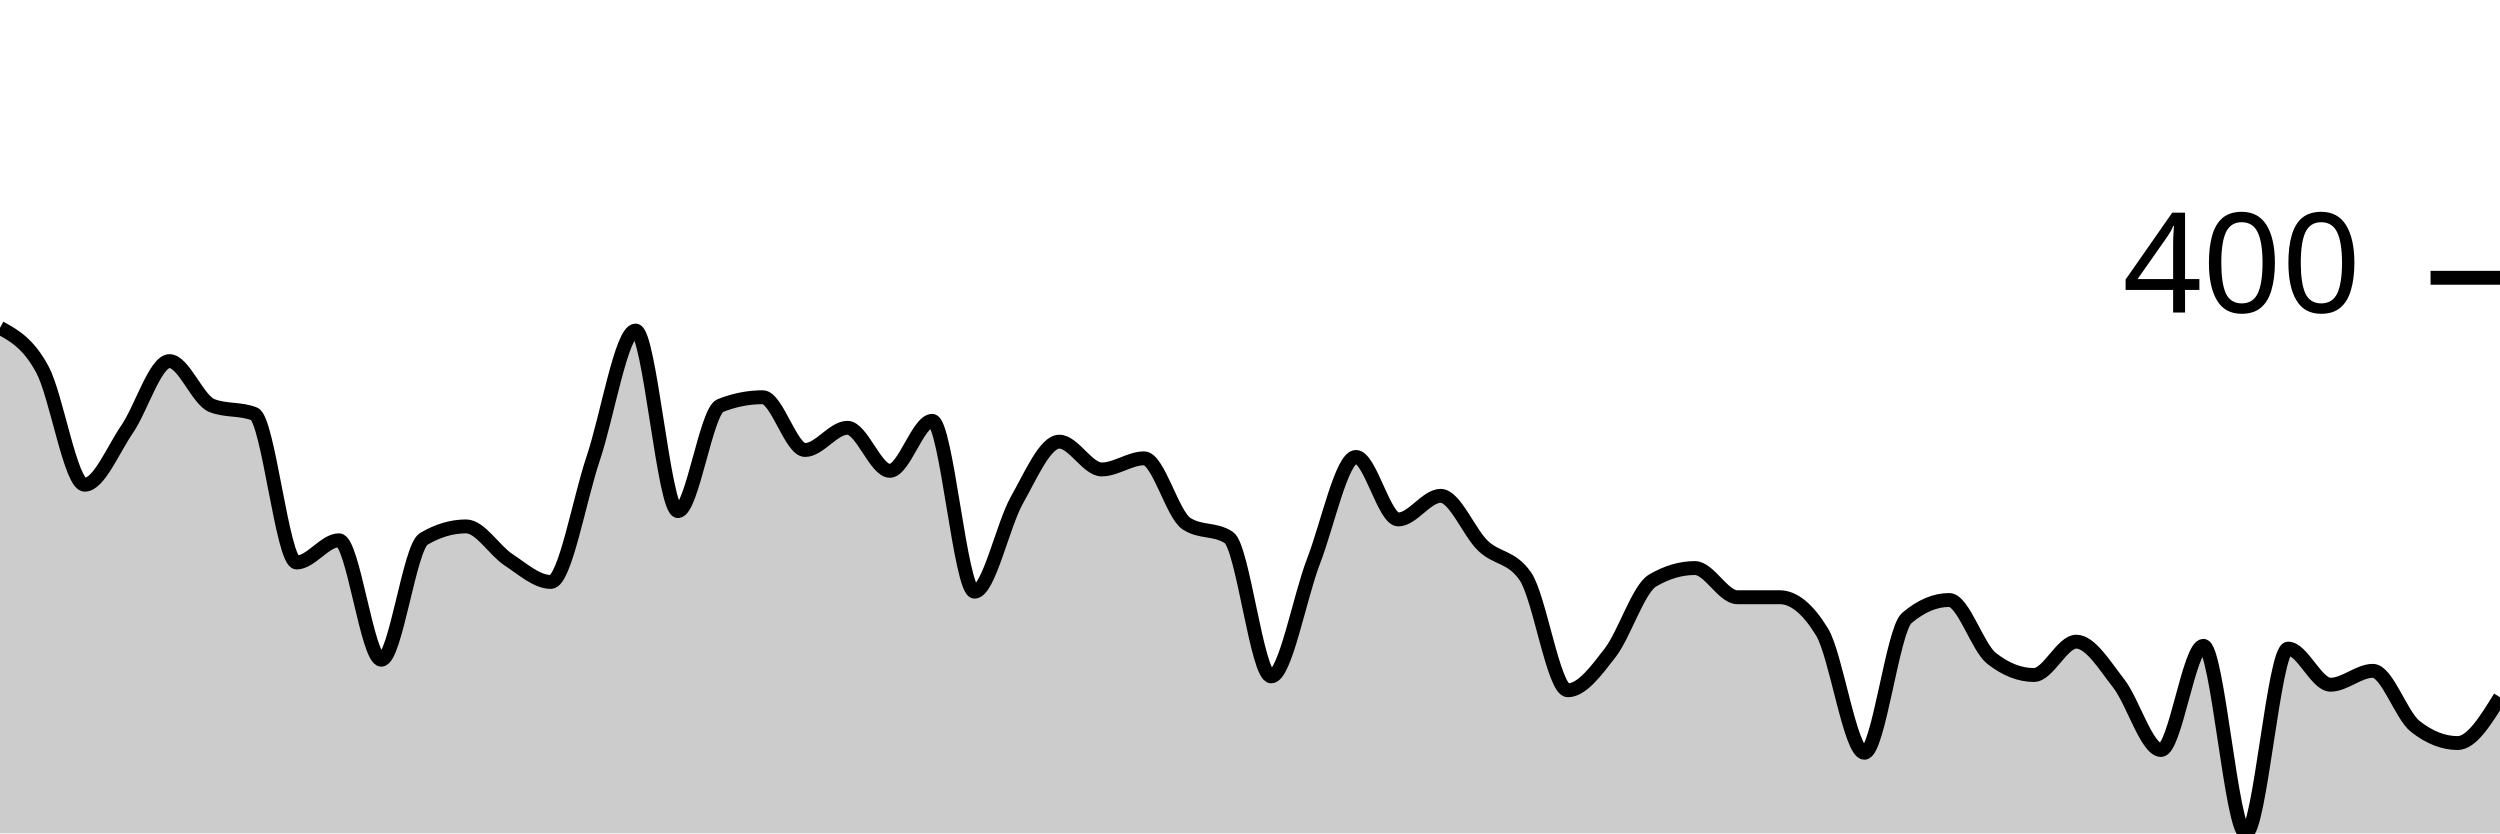
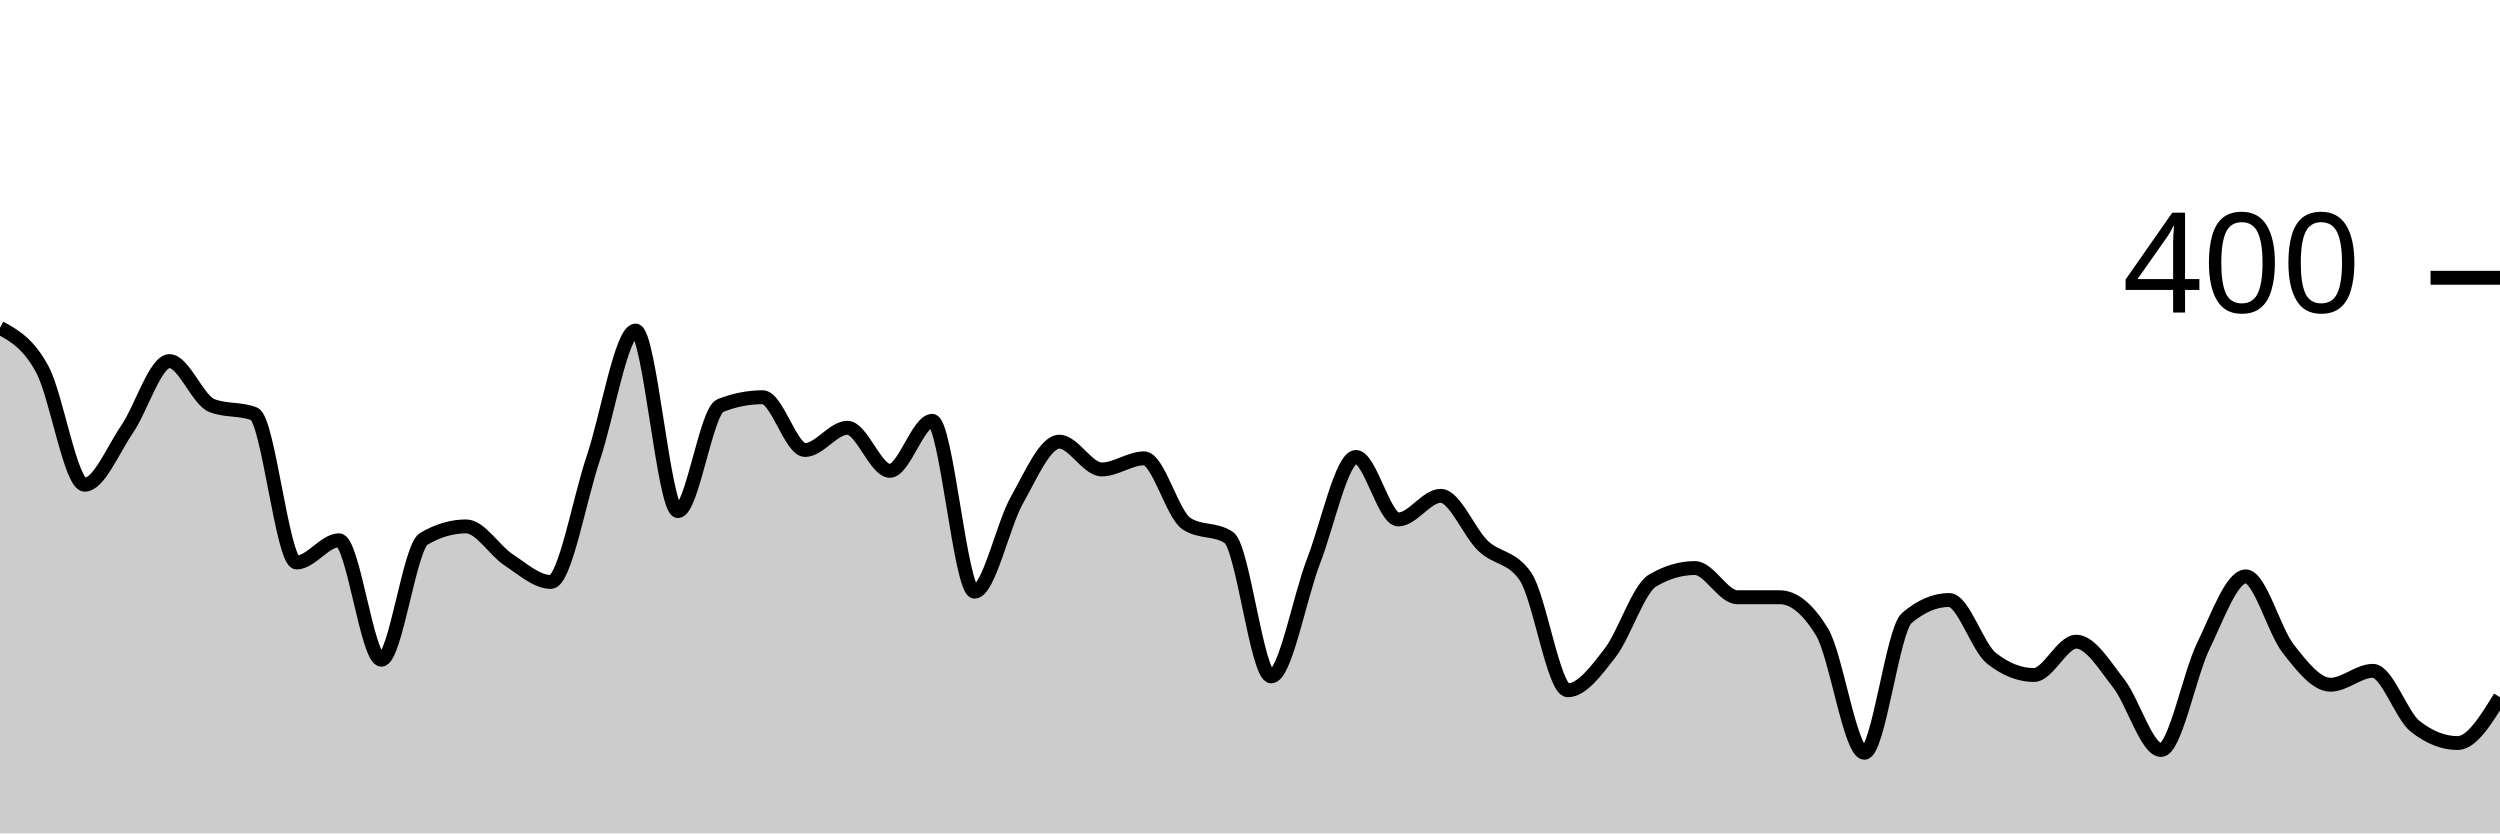
<svg xmlns="http://www.w3.org/2000/svg" viewBox="0 0 180 60">
  <g transform="translate(0,20)">
-     <path class="area" fill="rgba(0, 0, 0, 0.2)" d="M0,3.6C1.017,4.158,2.034,4.717,3.051,6.6C4.068,8.483,5.085,14.9,6.102,14.9C7.119,14.9,8.136,12.383,9.153,10.9C10.169,9.417,11.186,6,12.203,6C13.22,6,14.237,8.8,15.254,9.2C16.271,9.6,17.288,9.4,18.305,9.8C19.322,10.2,20.339,20.5,21.356,20.5C22.373,20.5,23.39,18.9,24.407,18.9C25.424,18.9,26.441,27.5,27.458,27.5C28.475,27.5,29.492,19.4,30.508,18.8C31.525,18.2,32.542,17.9,33.559,17.9C34.576,17.9,35.593,19.633,36.61,20.3C37.627,20.967,38.644,21.9,39.661,21.9C40.678,21.9,41.695,16.017,42.712,13C43.729,9.983,44.746,3.8,45.763,3.8C46.78,3.8,47.797,16.8,48.814,16.8C49.831,16.8,50.847,9.6,51.864,9.2C52.881,8.8,53.898,8.6,54.915,8.6C55.932,8.6,56.949,12.4,57.966,12.4C58.983,12.4,60,10.8,61.017,10.8C62.034,10.8,63.051,13.9,64.068,13.9C65.085,13.9,66.102,10.3,67.119,10.3C68.136,10.3,69.153,22.6,70.169,22.6C71.186,22.6,72.203,17.8,73.22,16C74.237,14.2,75.254,11.8,76.271,11.8C77.288,11.8,78.305,13.8,79.322,13.8C80.339,13.8,81.356,13,82.373,13C83.39,13,84.407,17.033,85.424,17.7C86.441,18.367,87.458,18.033,88.475,18.7C89.492,19.367,90.508,28.7,91.525,28.7C92.542,28.7,93.559,23.033,94.576,20.4C95.593,17.767,96.61,12.9,97.627,12.9C98.644,12.9,99.661,17.4,100.678,17.4C101.695,17.4,102.712,15.7,103.729,15.7C104.746,15.7,105.763,18.333,106.78,19.3C107.797,20.267,108.814,20.033,109.831,21.5C110.847,22.967,111.864,29.7,112.881,29.7C113.898,29.7,114.915,28.317,115.932,27C116.949,25.683,117.966,22.4,118.983,21.8C120,21.2,121.017,20.9,122.034,20.9C123.051,20.9,124.068,23,125.085,23C126.102,23,127.119,23,128.136,23C129.153,23,130.169,23.833,131.186,25.5C132.203,27.167,133.22,34.2,134.237,34.2C135.254,34.2,136.271,25.367,137.288,24.5C138.305,23.633,139.322,23.2,140.339,23.2C141.356,23.2,142.373,26.6,143.39,27.4C144.407,28.2,145.424,28.6,146.441,28.6C147.458,28.6,148.475,26.2,149.492,26.2C150.508,26.2,151.525,27.9,152.542,29.2C153.559,30.5,154.576,34,155.593,34C156.61,34,157.627,26.5,158.644,26.5C159.661,26.5,160.678,40,161.695,40C162.712,40,163.729,26.7,164.746,26.7C165.763,26.7,166.78,29.3,167.797,29.3C168.814,29.3,169.831,28.3,170.847,28.3C171.864,28.3,172.881,31.5,173.898,32.3C174.915,33.1,175.932,33.5,176.949,33.5C177.966,33.5,178.983,31.85,180,30.2L180,40C178.983,40,177.966,40,176.949,40C175.932,40,174.915,40,173.898,40C172.881,40,171.864,40,170.847,40C169.831,40,168.814,40,167.797,40C166.78,40,165.763,40,164.746,40C163.729,40,162.712,40,161.695,40C160.678,40,159.661,40,158.644,40C157.627,40,156.61,40,155.593,40C154.576,40,153.559,40,152.542,40C151.525,40,150.508,40,149.492,40C148.475,40,147.458,40,146.441,40C145.424,40,144.407,40,143.39,40C142.373,40,141.356,40,140.339,40C139.322,40,138.305,40,137.288,40C136.271,40,135.254,40,134.237,40C133.22,40,132.203,40,131.186,40C130.169,40,129.153,40,128.136,40C127.119,40,126.102,40,125.085,40C124.068,40,123.051,40,122.034,40C121.017,40,120,40,118.983,40C117.966,40,116.949,40,115.932,40C114.915,40,113.898,40,112.881,40C111.864,40,110.847,40,109.831,40C108.814,40,107.797,40,106.78,40C105.763,40,104.746,40,103.729,40C102.712,40,101.695,40,100.678,40C99.661,40,98.644,40,97.627,40C96.61,40,95.593,40,94.576,40C93.559,40,92.542,40,91.525,40C90.508,40,89.492,40,88.475,40C87.458,40,86.441,40,85.424,40C84.407,40,83.39,40,82.373,40C81.356,40,80.339,40,79.322,40C78.305,40,77.288,40,76.271,40C75.254,40,74.237,40,73.22,40C72.203,40,71.186,40,70.169,40C69.153,40,68.136,40,67.119,40C66.102,40,65.085,40,64.068,40C63.051,40,62.034,40,61.017,40C60,40,58.983,40,57.966,40C56.949,40,55.932,40,54.915,40C53.898,40,52.881,40,51.864,40C50.847,40,49.831,40,48.814,40C47.797,40,46.78,40,45.763,40C44.746,40,43.729,40,42.712,40C41.695,40,40.678,40,39.661,40C38.644,40,37.627,40,36.61,40C35.593,40,34.576,40,33.559,40C32.542,40,31.525,40,30.508,40C29.492,40,28.475,40,27.458,40C26.441,40,25.424,40,24.407,40C23.39,40,22.373,40,21.356,40C20.339,40,19.322,40,18.305,40C17.288,40,16.271,40,15.254,40C14.237,40,13.22,40,12.203,40C11.186,40,10.169,40,9.153,40C8.136,40,7.119,40,6.102,40C5.085,40,4.068,40,3.051,40C2.034,40,1.017,40,0,40Z" />
-     <path class="line" stroke="black" fill="none" d="M0,3.6C1.017,4.158,2.034,4.717,3.051,6.6C4.068,8.483,5.085,14.9,6.102,14.9C7.119,14.9,8.136,12.383,9.153,10.9C10.169,9.417,11.186,6,12.203,6C13.22,6,14.237,8.8,15.254,9.2C16.271,9.6,17.288,9.4,18.305,9.8C19.322,10.2,20.339,20.5,21.356,20.5C22.373,20.5,23.39,18.9,24.407,18.9C25.424,18.9,26.441,27.5,27.458,27.5C28.475,27.5,29.492,19.4,30.508,18.8C31.525,18.2,32.542,17.9,33.559,17.9C34.576,17.9,35.593,19.633,36.61,20.3C37.627,20.967,38.644,21.9,39.661,21.9C40.678,21.9,41.695,16.017,42.712,13C43.729,9.983,44.746,3.8,45.763,3.8C46.78,3.8,47.797,16.8,48.814,16.8C49.831,16.8,50.847,9.6,51.864,9.2C52.881,8.8,53.898,8.6,54.915,8.6C55.932,8.6,56.949,12.4,57.966,12.4C58.983,12.4,60,10.8,61.017,10.8C62.034,10.8,63.051,13.9,64.068,13.9C65.085,13.9,66.102,10.3,67.119,10.3C68.136,10.3,69.153,22.6,70.169,22.6C71.186,22.6,72.203,17.8,73.22,16C74.237,14.2,75.254,11.8,76.271,11.8C77.288,11.8,78.305,13.8,79.322,13.8C80.339,13.8,81.356,13,82.373,13C83.39,13,84.407,17.033,85.424,17.7C86.441,18.367,87.458,18.033,88.475,18.7C89.492,19.367,90.508,28.7,91.525,28.7C92.542,28.7,93.559,23.033,94.576,20.4C95.593,17.767,96.61,12.9,97.627,12.9C98.644,12.9,99.661,17.4,100.678,17.4C101.695,17.4,102.712,15.7,103.729,15.7C104.746,15.7,105.763,18.333,106.78,19.3C107.797,20.267,108.814,20.033,109.831,21.5C110.847,22.967,111.864,29.7,112.881,29.7C113.898,29.7,114.915,28.317,115.932,27C116.949,25.683,117.966,22.4,118.983,21.8C120,21.2,121.017,20.9,122.034,20.9C123.051,20.9,124.068,23,125.085,23C126.102,23,127.119,23,128.136,23C129.153,23,130.169,23.833,131.186,25.5C132.203,27.167,133.22,34.2,134.237,34.2C135.254,34.2,136.271,25.367,137.288,24.5C138.305,23.633,139.322,23.2,140.339,23.2C141.356,23.2,142.373,26.6,143.39,27.4C144.407,28.2,145.424,28.6,146.441,28.6C147.458,28.6,148.475,26.2,149.492,26.2C150.508,26.2,151.525,27.9,152.542,29.2C153.559,30.5,154.576,34,155.593,34C156.61,34,157.627,26.5,158.644,26.5C159.661,26.5,160.678,40,161.695,40C162.712,40,163.729,26.7,164.746,26.7C165.763,26.7,166.78,29.3,167.797,29.3C168.814,29.3,169.831,28.3,170.847,28.3C171.864,28.3,172.881,31.5,173.898,32.3C174.915,33.1,175.932,33.5,176.949,33.5C177.966,33.5,178.983,31.85,180,30.2" />
+     <path class="area" fill="rgba(0, 0, 0, 0.2)" d="M0,3.6C1.017,4.158,2.034,4.717,3.051,6.6C4.068,8.483,5.085,14.9,6.102,14.9C7.119,14.9,8.136,12.383,9.153,10.9C10.169,9.417,11.186,6,12.203,6C13.22,6,14.237,8.8,15.254,9.2C16.271,9.6,17.288,9.4,18.305,9.8C19.322,10.2,20.339,20.5,21.356,20.5C22.373,20.5,23.39,18.9,24.407,18.9C25.424,18.9,26.441,27.5,27.458,27.5C28.475,27.5,29.492,19.4,30.508,18.8C31.525,18.2,32.542,17.9,33.559,17.9C34.576,17.9,35.593,19.633,36.61,20.3C37.627,20.967,38.644,21.9,39.661,21.9C40.678,21.9,41.695,16.017,42.712,13C43.729,9.983,44.746,3.8,45.763,3.8C46.78,3.8,47.797,16.8,48.814,16.8C49.831,16.8,50.847,9.6,51.864,9.2C52.881,8.8,53.898,8.6,54.915,8.6C55.932,8.6,56.949,12.4,57.966,12.4C58.983,12.4,60,10.8,61.017,10.8C62.034,10.8,63.051,13.9,64.068,13.9C65.085,13.9,66.102,10.3,67.119,10.3C68.136,10.3,69.153,22.6,70.169,22.6C71.186,22.6,72.203,17.8,73.22,16C74.237,14.2,75.254,11.8,76.271,11.8C77.288,11.8,78.305,13.8,79.322,13.8C80.339,13.8,81.356,13,82.373,13C83.39,13,84.407,17.033,85.424,17.7C86.441,18.367,87.458,18.033,88.475,18.7C89.492,19.367,90.508,28.7,91.525,28.7C92.542,28.7,93.559,23.033,94.576,20.4C95.593,17.767,96.61,12.9,97.627,12.9C98.644,12.9,99.661,17.4,100.678,17.4C101.695,17.4,102.712,15.7,103.729,15.7C104.746,15.7,105.763,18.333,106.78,19.3C107.797,20.267,108.814,20.033,109.831,21.5C110.847,22.967,111.864,29.7,112.881,29.7C113.898,29.7,114.915,28.317,115.932,27C116.949,25.683,117.966,22.4,118.983,21.8C120,21.2,121.017,20.9,122.034,20.9C123.051,20.9,124.068,23,125.085,23C126.102,23,127.119,23,128.136,23C129.153,23,130.169,23.833,131.186,25.5C132.203,27.167,133.22,34.2,134.237,34.2C135.254,34.2,136.271,25.367,137.288,24.5C138.305,23.633,139.322,23.2,140.339,23.2C141.356,23.2,142.373,26.6,143.39,27.4C144.407,28.2,145.424,28.6,146.441,28.6C147.458,28.6,148.475,26.2,149.492,26.2C150.508,26.2,151.525,27.9,152.542,29.2C153.559,30.5,154.576,34,155.593,34C156.61,34,157.627,28.583,158.644,26.5C159.661,24.417,160.678,21.5,161.695,21.5C162.712,21.5,163.729,25.4,164.746,26.7C165.763,28,166.78,29.3,167.797,29.3C168.814,29.3,169.831,28.3,170.847,28.3C171.864,28.3,172.881,31.5,173.898,32.3C174.915,33.1,175.932,33.5,176.949,33.5C177.966,33.5,178.983,31.85,180,30.2L180,40C178.983,40,177.966,40,176.949,40C175.932,40,174.915,40,173.898,40C172.881,40,171.864,40,170.847,40C169.831,40,168.814,40,167.797,40C166.78,40,165.763,40,164.746,40C163.729,40,162.712,40,161.695,40C160.678,40,159.661,40,158.644,40C157.627,40,156.61,40,155.593,40C154.576,40,153.559,40,152.542,40C151.525,40,150.508,40,149.492,40C148.475,40,147.458,40,146.441,40C145.424,40,144.407,40,143.39,40C142.373,40,141.356,40,140.339,40C139.322,40,138.305,40,137.288,40C136.271,40,135.254,40,134.237,40C133.22,40,132.203,40,131.186,40C130.169,40,129.153,40,128.136,40C127.119,40,126.102,40,125.085,40C124.068,40,123.051,40,122.034,40C121.017,40,120,40,118.983,40C117.966,40,116.949,40,115.932,40C114.915,40,113.898,40,112.881,40C111.864,40,110.847,40,109.831,40C108.814,40,107.797,40,106.78,40C105.763,40,104.746,40,103.729,40C102.712,40,101.695,40,100.678,40C99.661,40,98.644,40,97.627,40C96.61,40,95.593,40,94.576,40C93.559,40,92.542,40,91.525,40C90.508,40,89.492,40,88.475,40C87.458,40,86.441,40,85.424,40C84.407,40,83.39,40,82.373,40C81.356,40,80.339,40,79.322,40C78.305,40,77.288,40,76.271,40C75.254,40,74.237,40,73.22,40C72.203,40,71.186,40,70.169,40C69.153,40,68.136,40,67.119,40C66.102,40,65.085,40,64.068,40C63.051,40,62.034,40,61.017,40C60,40,58.983,40,57.966,40C56.949,40,55.932,40,54.915,40C53.898,40,52.881,40,51.864,40C50.847,40,49.831,40,48.814,40C47.797,40,46.78,40,45.763,40C44.746,40,43.729,40,42.712,40C41.695,40,40.678,40,39.661,40C38.644,40,37.627,40,36.61,40C35.593,40,34.576,40,33.559,40C32.542,40,31.525,40,30.508,40C29.492,40,28.475,40,27.458,40C26.441,40,25.424,40,24.407,40C23.39,40,22.373,40,21.356,40C20.339,40,19.322,40,18.305,40C17.288,40,16.271,40,15.254,40C14.237,40,13.22,40,12.203,40C11.186,40,10.169,40,9.153,40C8.136,40,7.119,40,6.102,40C5.085,40,4.068,40,3.051,40C2.034,40,1.017,40,0,40Z" />
+     <path class="line" stroke="black" fill="none" d="M0,3.6C1.017,4.158,2.034,4.717,3.051,6.6C4.068,8.483,5.085,14.9,6.102,14.9C7.119,14.9,8.136,12.383,9.153,10.9C10.169,9.417,11.186,6,12.203,6C13.22,6,14.237,8.8,15.254,9.2C16.271,9.6,17.288,9.4,18.305,9.8C19.322,10.2,20.339,20.5,21.356,20.5C22.373,20.5,23.39,18.9,24.407,18.9C25.424,18.9,26.441,27.5,27.458,27.5C28.475,27.5,29.492,19.4,30.508,18.8C31.525,18.2,32.542,17.9,33.559,17.9C34.576,17.9,35.593,19.633,36.61,20.3C37.627,20.967,38.644,21.9,39.661,21.9C40.678,21.9,41.695,16.017,42.712,13C43.729,9.983,44.746,3.8,45.763,3.8C46.78,3.8,47.797,16.8,48.814,16.8C49.831,16.8,50.847,9.6,51.864,9.2C52.881,8.8,53.898,8.6,54.915,8.6C55.932,8.6,56.949,12.4,57.966,12.4C58.983,12.4,60,10.8,61.017,10.8C62.034,10.8,63.051,13.9,64.068,13.9C65.085,13.9,66.102,10.3,67.119,10.3C68.136,10.3,69.153,22.6,70.169,22.6C71.186,22.6,72.203,17.8,73.22,16C74.237,14.2,75.254,11.8,76.271,11.8C77.288,11.8,78.305,13.8,79.322,13.8C80.339,13.8,81.356,13,82.373,13C83.39,13,84.407,17.033,85.424,17.7C86.441,18.367,87.458,18.033,88.475,18.7C89.492,19.367,90.508,28.7,91.525,28.7C92.542,28.7,93.559,23.033,94.576,20.4C95.593,17.767,96.61,12.9,97.627,12.9C98.644,12.9,99.661,17.4,100.678,17.4C101.695,17.4,102.712,15.7,103.729,15.7C104.746,15.7,105.763,18.333,106.78,19.3C107.797,20.267,108.814,20.033,109.831,21.5C110.847,22.967,111.864,29.7,112.881,29.7C113.898,29.7,114.915,28.317,115.932,27C116.949,25.683,117.966,22.4,118.983,21.8C120,21.2,121.017,20.9,122.034,20.9C123.051,20.9,124.068,23,125.085,23C126.102,23,127.119,23,128.136,23C129.153,23,130.169,23.833,131.186,25.5C132.203,27.167,133.22,34.2,134.237,34.2C135.254,34.2,136.271,25.367,137.288,24.5C138.305,23.633,139.322,23.2,140.339,23.2C141.356,23.2,142.373,26.6,143.39,27.4C144.407,28.2,145.424,28.6,146.441,28.6C147.458,28.6,148.475,26.2,149.492,26.2C150.508,26.2,151.525,27.9,152.542,29.2C153.559,30.5,154.576,34,155.593,34C156.61,34,157.627,28.583,158.644,26.5C159.661,24.417,160.678,21.5,161.695,21.5C162.712,21.5,163.729,25.4,164.746,26.7C165.763,28,166.78,29.3,167.797,29.3C168.814,29.3,169.831,28.3,170.847,28.3C171.864,28.3,172.881,31.5,173.898,32.3C174.915,33.1,175.932,33.5,176.949,33.5C177.966,33.5,178.983,31.85,180,30.2" />
    <path class="axis-ceiling" stroke-width="1" stroke="black" fill="none" d="M175,0L180,0" />
    <text class="axis-ceiling-label" font-family="sans-serif" text-anchor="end" font-size="10px" x="170" y="2.5">400</text>
  </g>
</svg>
